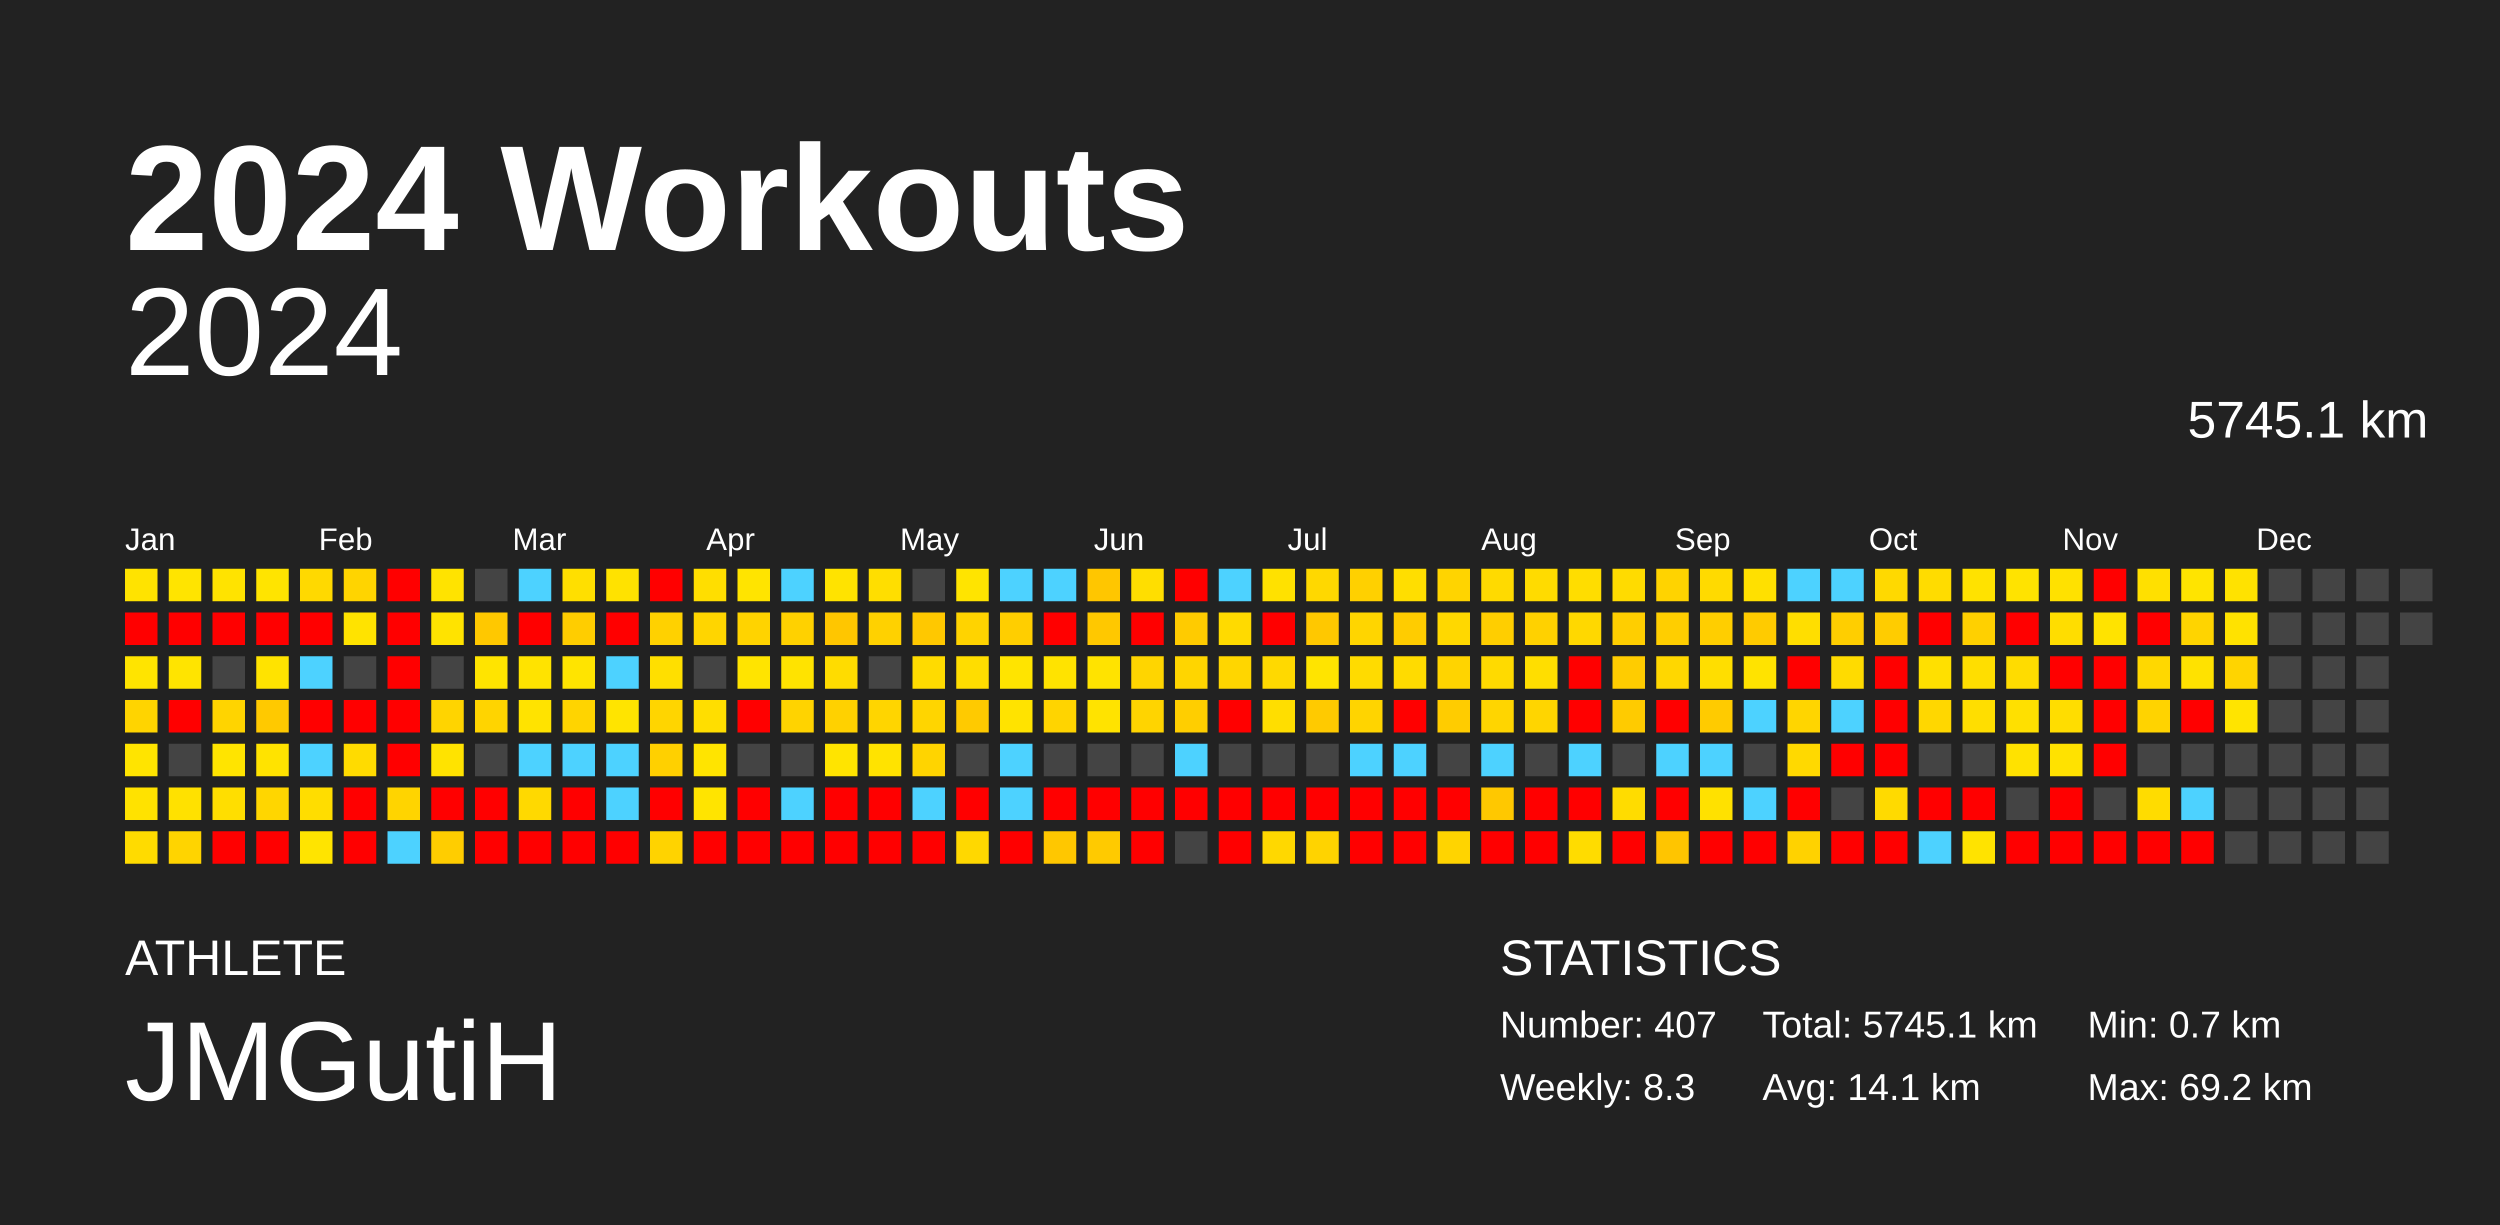
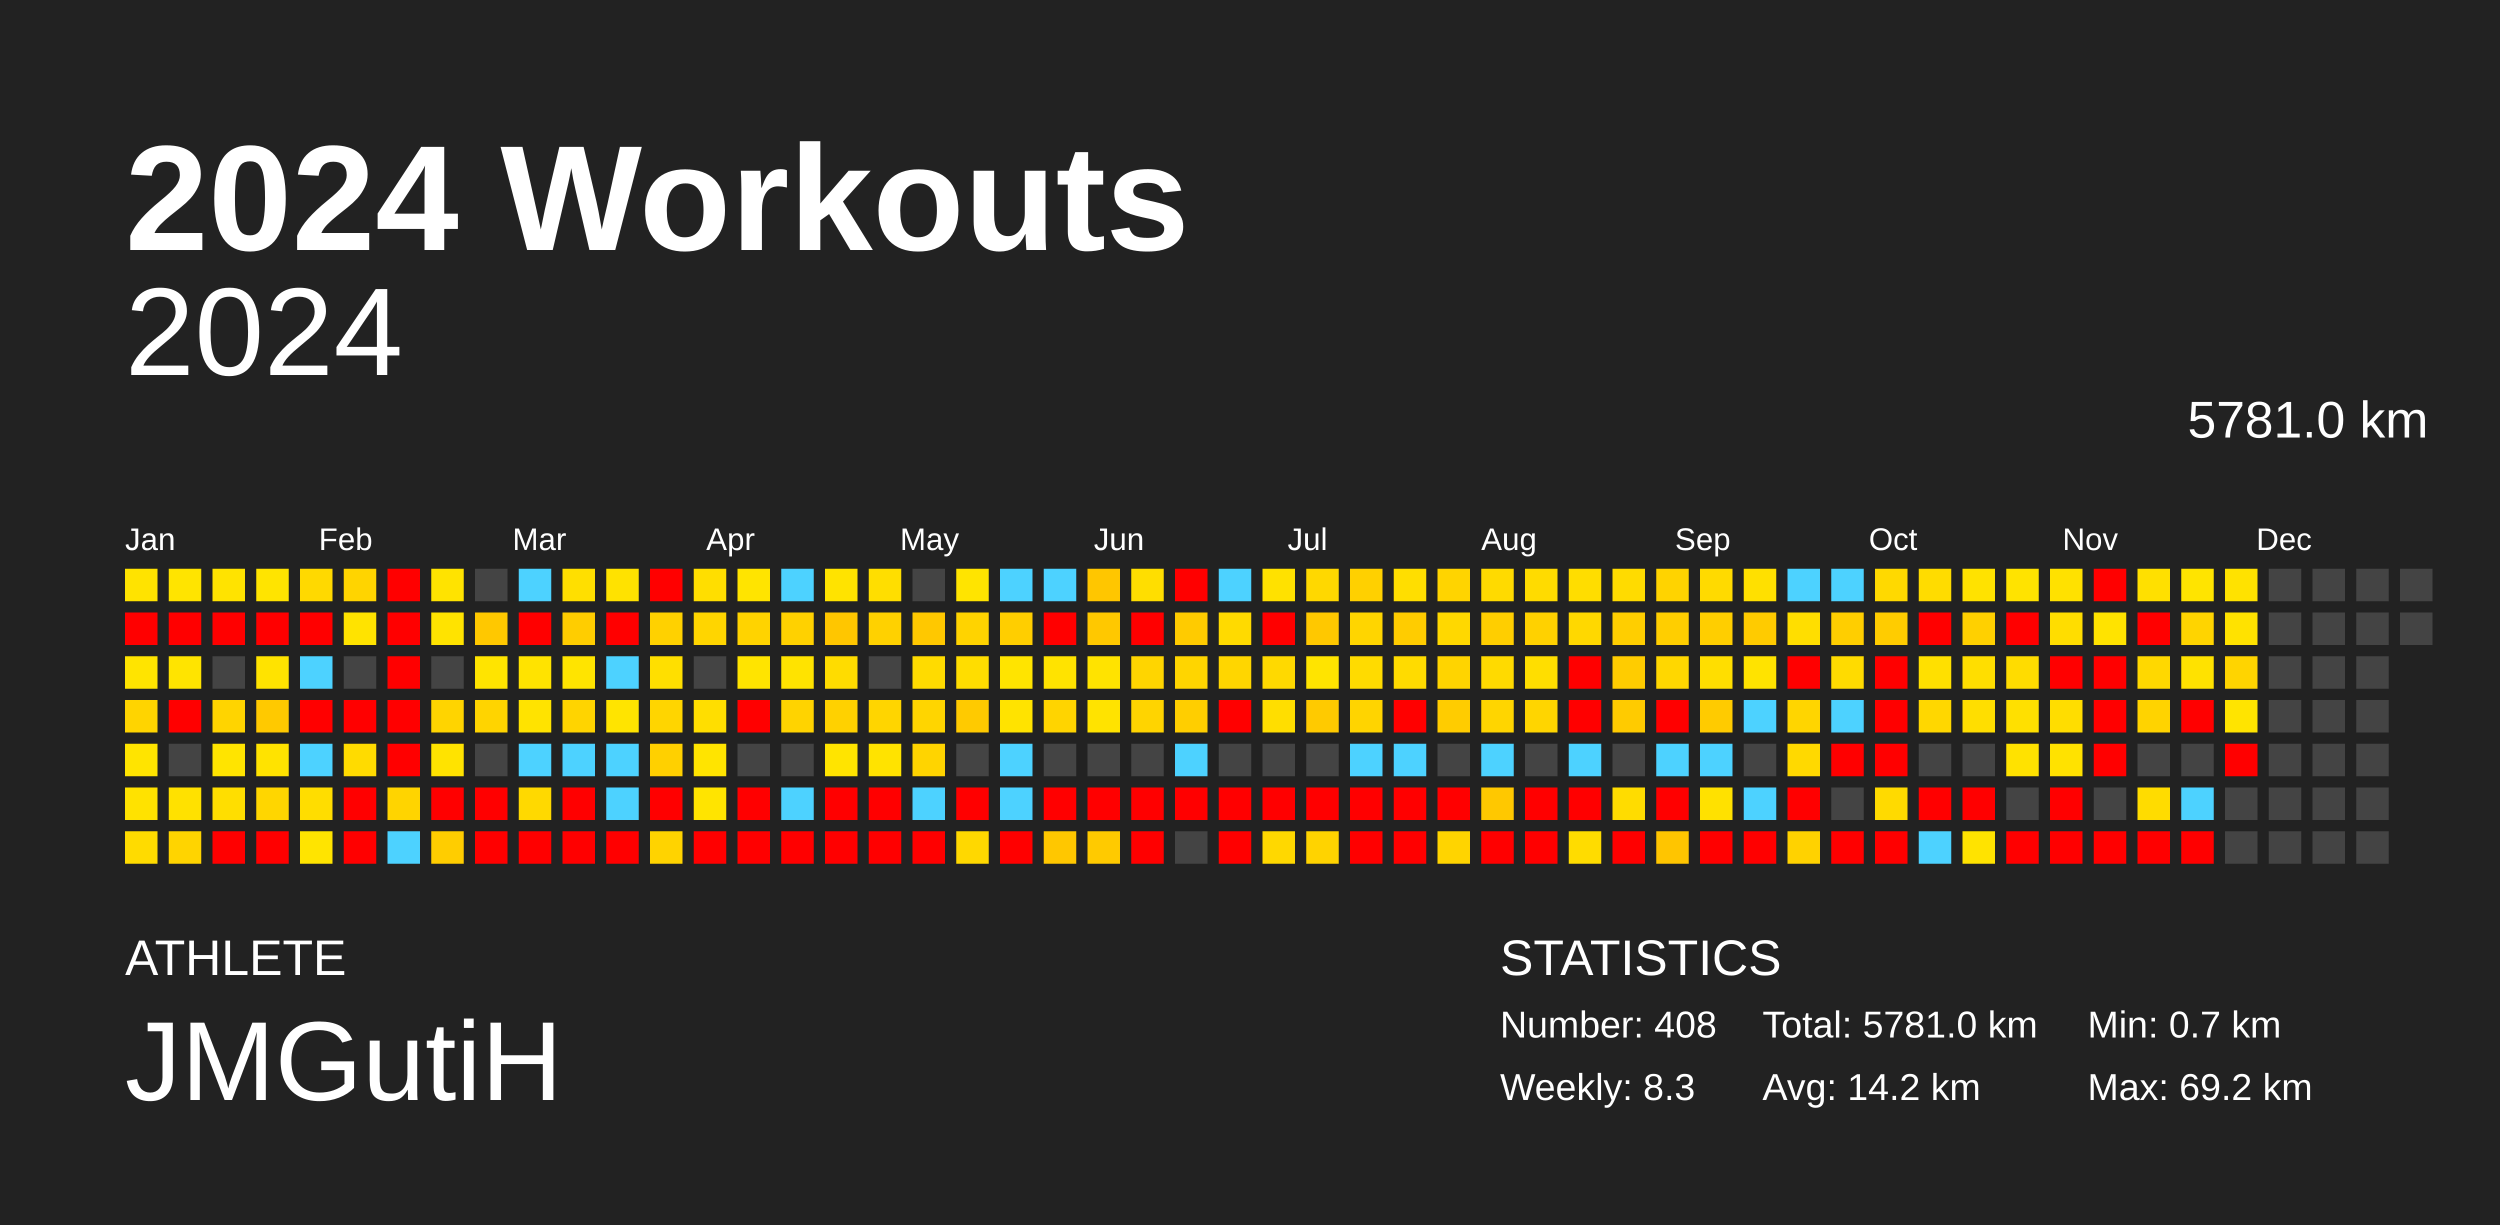
<svg xmlns="http://www.w3.org/2000/svg" baseProfile="full" height="98mm" version="1.1" viewBox="0,0,200,98" width="200mm">
  <defs />
  <rect fill="#222222" height="98" width="200" x="0" y="0" />
  <text fill="#FFFFFF" style="font-size:12px; font-family:Arial; font-weight:bold;" x="10" y="20">2024 Workouts</text>
  <text fill="#FFFFFF" style="font-size:4px; font-family:Arial" x="10" y="78">ATHLETE</text>
  <text fill="#FFFFFF" style="font-size:9px; font-family:Arial" x="10" y="88">JMGutiH</text>
  <text fill="#FFFFFF" style="font-size:4px; font-family:Arial" x="120" y="78">STATISTICS</text>
-   <text fill="#FFFFFF" style="font-size:3px; font-family:Arial" x="120" y="83">Number: 407</text>
+   <text fill="#FFFFFF" style="font-size:3px; font-family:Arial" x="120" y="83">Number: 408</text>
  <text fill="#FFFFFF" style="font-size:3px; font-family:Arial" x="120" y="88">Weekly: 8.3</text>
-   <text fill="#FFFFFF" style="font-size:3px; font-family:Arial" x="141" y="83">Total: 5745.1 km</text>
-   <text fill="#FFFFFF" style="font-size:3px; font-family:Arial" x="141" y="88">Avg: 14.1 km</text>
+   <text fill="#FFFFFF" style="font-size:3px; font-family:Arial" x="141" y="83">Total: 5781.0 km</text>
+   <text fill="#FFFFFF" style="font-size:3px; font-family:Arial" x="141" y="88">Avg: 14.2 km</text>
  <text fill="#FFFFFF" style="font-size:3px; font-family:Arial" x="167" y="83">Min: 0.7 km</text>
  <text fill="#FFFFFF" style="font-size:3px; font-family:Arial" x="167" y="88">Max: 69.2 km</text>
  <text alignment-baseline="hanging" fill="#FFFFFF" style="font-size:10.0px; font-family:Arial;" x="10" y="30">2024</text>
-   <text alignment-baseline="hanging" fill="#FFFFFF" style="font-size:4.125px; font-family:Arial;" x="175" y="35">5745.1 km</text>
+   <text alignment-baseline="hanging" fill="#FFFFFF" style="font-size:4.125px; font-family:Arial;" x="175" y="35">5781.0 km</text>
  <text fill="#FFFFFF" style="font-size:2.5px; font-family:Arial" x="10.0" y="44">Jan</text>
  <text fill="#FFFFFF" style="font-size:2.5px; font-family:Arial" x="25.5" y="44">Feb</text>
  <text fill="#FFFFFF" style="font-size:2.5px; font-family:Arial" x="41.0" y="44">Mar</text>
  <text fill="#FFFFFF" style="font-size:2.5px; font-family:Arial" x="56.5" y="44">Apr</text>
  <text fill="#FFFFFF" style="font-size:2.5px; font-family:Arial" x="72.0" y="44">May</text>
  <text fill="#FFFFFF" style="font-size:2.5px; font-family:Arial" x="87.5" y="44">Jun</text>
  <text fill="#FFFFFF" style="font-size:2.5px; font-family:Arial" x="103.0" y="44">Jul</text>
  <text fill="#FFFFFF" style="font-size:2.5px; font-family:Arial" x="118.5" y="44">Aug</text>
  <text fill="#FFFFFF" style="font-size:2.5px; font-family:Arial" x="134.0" y="44">Sep</text>
  <text fill="#FFFFFF" style="font-size:2.5px; font-family:Arial" x="149.5" y="44">Oct</text>
  <text fill="#FFFFFF" style="font-size:2.5px; font-family:Arial" x="165.0" y="44">Nov</text>
  <text fill="#FFFFFF" style="font-size:2.5px; font-family:Arial" x="180.5" y="44">Dec</text>
  <rect fill="#ffe300" height="2.6" width="2.6" x="10.0" y="45.5" />
  <rect fill="red" height="2.6" width="2.6" x="10.0" y="49.0" />
  <rect fill="#ffe400" height="2.6" width="2.6" x="10.0" y="52.5" />
  <rect fill="#ffd400" height="2.6" width="2.6" x="10.0" y="56.0" />
  <rect fill="#ffe400" height="2.6" width="2.6" x="10.0" y="59.5" />
  <rect fill="#ffe200" height="2.6" width="2.6" x="10.0" y="63.0" />
  <rect fill="#ffdb00" height="2.6" width="2.6" x="10.0" y="66.5" />
  <rect fill="#ffe400" height="2.6" width="2.6" x="13.5" y="45.5" />
  <rect fill="red" height="2.6" width="2.6" x="13.5" y="49.0" />
  <rect fill="#ffe400" height="2.6" width="2.6" x="13.5" y="52.5" />
  <rect fill="red" height="2.6" width="2.6" x="13.5" y="56.0" />
  <rect fill="#444444" height="2.6" width="2.6" x="13.5" y="59.5" />
  <rect fill="#ffe100" height="2.6" width="2.6" x="13.5" y="63.0" />
  <rect fill="#ffd400" height="2.6" width="2.6" x="13.5" y="66.5" />
  <rect fill="#ffe300" height="2.6" width="2.6" x="17.0" y="45.5" />
  <rect fill="red" height="2.6" width="2.6" x="17.0" y="49.0" />
  <rect fill="#444444" height="2.6" width="2.6" x="17.0" y="52.5" />
  <rect fill="#ffd400" height="2.6" width="2.6" x="17.0" y="56.0" />
  <rect fill="#ffe400" height="2.6" width="2.6" x="17.0" y="59.5" />
  <rect fill="#ffde00" height="2.6" width="2.6" x="17.0" y="63.0" />
  <rect fill="red" height="2.6" width="2.6" x="17.0" y="66.5" />
  <rect fill="#ffe400" height="2.6" width="2.6" x="20.5" y="45.5" />
  <rect fill="red" height="2.6" width="2.6" x="20.5" y="49.0" />
  <rect fill="#ffe300" height="2.6" width="2.6" x="20.5" y="52.5" />
  <rect fill="#ffc900" height="2.6" width="2.6" x="20.5" y="56.0" />
  <rect fill="#ffe300" height="2.6" width="2.6" x="20.5" y="59.5" />
  <rect fill="#ffd600" height="2.6" width="2.6" x="20.5" y="63.0" />
  <rect fill="red" height="2.6" width="2.6" x="20.5" y="66.5" />
  <rect fill="#ffd900" height="2.6" width="2.6" x="24.0" y="45.5" />
  <rect fill="red" height="2.6" width="2.6" x="24.0" y="49.0" />
  <rect fill="#4dd2ff" height="2.6" width="2.6" x="24.0" y="52.5" />
  <rect fill="red" height="2.6" width="2.6" x="24.0" y="56.0" />
  <rect fill="#4dd2ff" height="2.6" width="2.6" x="24.0" y="59.5" />
  <rect fill="#ffdd00" height="2.6" width="2.6" x="24.0" y="63.0" />
  <rect fill="#ffe400" height="2.6" width="2.6" x="24.0" y="66.5" />
  <rect fill="#ffd400" height="2.6" width="2.6" x="27.5" y="45.5" />
  <rect fill="#ffe300" height="2.6" width="2.6" x="27.5" y="49.0" />
  <rect fill="#444444" height="2.6" width="2.6" x="27.5" y="52.5" />
  <rect fill="red" height="2.6" width="2.6" x="27.5" y="56.0" />
  <rect fill="#ffdb00" height="2.6" width="2.6" x="27.5" y="59.5" />
  <rect fill="red" height="2.6" width="2.6" x="27.5" y="63.0" />
  <rect fill="red" height="2.6" width="2.6" x="27.5" y="66.5" />
  <rect fill="red" height="2.6" width="2.6" x="31.0" y="45.5" />
  <rect fill="red" height="2.6" width="2.6" x="31.0" y="49.0" />
  <rect fill="red" height="2.6" width="2.6" x="31.0" y="52.5" />
  <rect fill="red" height="2.6" width="2.6" x="31.0" y="56.0" />
  <rect fill="red" height="2.6" width="2.6" x="31.0" y="59.5" />
  <rect fill="#ffd400" height="2.6" width="2.6" x="31.0" y="63.0" />
  <rect fill="#4dd2ff" height="2.6" width="2.6" x="31.0" y="66.5" />
  <rect fill="#ffe300" height="2.6" width="2.6" x="34.5" y="45.5" />
  <rect fill="#ffe300" height="2.6" width="2.6" x="34.5" y="49.0" />
  <rect fill="#444444" height="2.6" width="2.6" x="34.5" y="52.5" />
  <rect fill="#ffd400" height="2.6" width="2.6" x="34.5" y="56.0" />
  <rect fill="#ffe300" height="2.6" width="2.6" x="34.5" y="59.5" />
  <rect fill="red" height="2.6" width="2.6" x="34.5" y="63.0" />
  <rect fill="#ffcd00" height="2.6" width="2.6" x="34.5" y="66.5" />
  <rect fill="#444444" height="2.6" width="2.6" x="38.0" y="45.5" />
  <rect fill="#ffc800" height="2.6" width="2.6" x="38.0" y="49.0" />
  <rect fill="#ffe400" height="2.6" width="2.6" x="38.0" y="52.5" />
  <rect fill="#ffd400" height="2.6" width="2.6" x="38.0" y="56.0" />
  <rect fill="#444444" height="2.6" width="2.6" x="38.0" y="59.5" />
  <rect fill="red" height="2.6" width="2.6" x="38.0" y="63.0" />
  <rect fill="red" height="2.6" width="2.6" x="38.0" y="66.5" />
  <rect fill="#4dd2ff" height="2.6" width="2.6" x="41.5" y="45.5" />
  <rect fill="red" height="2.6" width="2.6" x="41.5" y="49.0" />
  <rect fill="#ffe300" height="2.6" width="2.6" x="41.5" y="52.5" />
  <rect fill="#ffe300" height="2.6" width="2.6" x="41.5" y="56.0" />
  <rect fill="#4dd2ff" height="2.6" width="2.6" x="41.5" y="59.5" />
  <rect fill="#ffd900" height="2.6" width="2.6" x="41.5" y="63.0" />
  <rect fill="red" height="2.6" width="2.6" x="41.5" y="66.5" />
  <rect fill="#ffdf00" height="2.6" width="2.6" x="45.0" y="45.5" />
  <rect fill="#ffcd00" height="2.6" width="2.6" x="45.0" y="49.0" />
  <rect fill="#ffe400" height="2.6" width="2.6" x="45.0" y="52.5" />
  <rect fill="#ffd400" height="2.6" width="2.6" x="45.0" y="56.0" />
  <rect fill="#4dd2ff" height="2.6" width="2.6" x="45.0" y="59.5" />
  <rect fill="red" height="2.6" width="2.6" x="45.0" y="63.0" />
  <rect fill="red" height="2.6" width="2.6" x="45.0" y="66.5" />
  <rect fill="#ffe200" height="2.6" width="2.6" x="48.5" y="45.5" />
  <rect fill="red" height="2.6" width="2.6" x="48.5" y="49.0" />
  <rect fill="#4dd2ff" height="2.6" width="2.6" x="48.5" y="52.5" />
  <rect fill="#ffe400" height="2.6" width="2.6" x="48.5" y="56.0" />
  <rect fill="#4dd2ff" height="2.6" width="2.6" x="48.5" y="59.5" />
  <rect fill="#4dd2ff" height="2.6" width="2.6" x="48.5" y="63.0" />
  <rect fill="red" height="2.6" width="2.6" x="48.5" y="66.5" />
  <rect fill="red" height="2.6" width="2.6" x="52.0" y="45.5" />
  <rect fill="#ffd100" height="2.6" width="2.6" x="52.0" y="49.0" />
  <rect fill="#ffdf00" height="2.6" width="2.6" x="52.0" y="52.5" />
  <rect fill="#ffd500" height="2.6" width="2.6" x="52.0" y="56.0" />
  <rect fill="#ffd000" height="2.6" width="2.6" x="52.0" y="59.5" />
  <rect fill="red" height="2.6" width="2.6" x="52.0" y="63.0" />
  <rect fill="#ffd300" height="2.6" width="2.6" x="52.0" y="66.5" />
  <rect fill="#ffde00" height="2.6" width="2.6" x="55.5" y="45.5" />
  <rect fill="#ffd500" height="2.6" width="2.6" x="55.5" y="49.0" />
  <rect fill="#444444" height="2.6" width="2.6" x="55.5" y="52.5" />
  <rect fill="#ffde00" height="2.6" width="2.6" x="55.5" y="56.0" />
  <rect fill="#ffe400" height="2.6" width="2.6" x="55.5" y="59.5" />
  <rect fill="#ffe400" height="2.6" width="2.6" x="55.5" y="63.0" />
  <rect fill="red" height="2.6" width="2.6" x="55.5" y="66.5" />
  <rect fill="#ffe400" height="2.6" width="2.6" x="59.0" y="45.5" />
  <rect fill="#ffd300" height="2.6" width="2.6" x="59.0" y="49.0" />
  <rect fill="#ffe400" height="2.6" width="2.6" x="59.0" y="52.5" />
  <rect fill="red" height="2.6" width="2.6" x="59.0" y="56.0" />
  <rect fill="#444444" height="2.6" width="2.6" x="59.0" y="59.5" />
  <rect fill="red" height="2.6" width="2.6" x="59.0" y="63.0" />
  <rect fill="red" height="2.6" width="2.6" x="59.0" y="66.5" />
  <rect fill="#4dd2ff" height="2.6" width="2.6" x="62.5" y="45.5" />
  <rect fill="#ffd100" height="2.6" width="2.6" x="62.5" y="49.0" />
  <rect fill="#ffe300" height="2.6" width="2.6" x="62.5" y="52.5" />
  <rect fill="#ffd300" height="2.6" width="2.6" x="62.5" y="56.0" />
  <rect fill="#444444" height="2.6" width="2.6" x="62.5" y="59.5" />
  <rect fill="#4dd2ff" height="2.6" width="2.6" x="62.5" y="63.0" />
  <rect fill="red" height="2.6" width="2.6" x="62.5" y="66.5" />
  <rect fill="#ffe300" height="2.6" width="2.6" x="66.0" y="45.5" />
  <rect fill="#ffc600" height="2.6" width="2.6" x="66.0" y="49.0" />
  <rect fill="#ffdc00" height="2.6" width="2.6" x="66.0" y="52.5" />
  <rect fill="#ffd100" height="2.6" width="2.6" x="66.0" y="56.0" />
  <rect fill="#ffe400" height="2.6" width="2.6" x="66.0" y="59.5" />
  <rect fill="red" height="2.6" width="2.6" x="66.0" y="63.0" />
  <rect fill="red" height="2.6" width="2.6" x="66.0" y="66.5" />
  <rect fill="#ffde00" height="2.6" width="2.6" x="69.5" y="45.5" />
  <rect fill="#ffd100" height="2.6" width="2.6" x="69.5" y="49.0" />
  <rect fill="#444444" height="2.6" width="2.6" x="69.5" y="52.5" />
  <rect fill="#ffd500" height="2.6" width="2.6" x="69.5" y="56.0" />
  <rect fill="#ffe300" height="2.6" width="2.6" x="69.5" y="59.5" />
  <rect fill="red" height="2.6" width="2.6" x="69.5" y="63.0" />
  <rect fill="red" height="2.6" width="2.6" x="69.5" y="66.5" />
  <rect fill="#444444" height="2.6" width="2.6" x="73.0" y="45.5" />
  <rect fill="#ffc800" height="2.6" width="2.6" x="73.0" y="49.0" />
  <rect fill="#ffdb00" height="2.6" width="2.6" x="73.0" y="52.5" />
  <rect fill="#ffd500" height="2.6" width="2.6" x="73.0" y="56.0" />
  <rect fill="#ffd400" height="2.6" width="2.6" x="73.0" y="59.5" />
  <rect fill="#4dd2ff" height="2.6" width="2.6" x="73.0" y="63.0" />
  <rect fill="red" height="2.6" width="2.6" x="73.0" y="66.5" />
  <rect fill="#ffe400" height="2.6" width="2.6" x="76.5" y="45.5" />
  <rect fill="#ffd300" height="2.6" width="2.6" x="76.5" y="49.0" />
  <rect fill="#ffdd00" height="2.6" width="2.6" x="76.5" y="52.5" />
  <rect fill="#ffca00" height="2.6" width="2.6" x="76.5" y="56.0" />
  <rect fill="#444444" height="2.6" width="2.6" x="76.5" y="59.5" />
  <rect fill="red" height="2.6" width="2.6" x="76.5" y="63.0" />
  <rect fill="#ffd800" height="2.6" width="2.6" x="76.5" y="66.5" />
  <rect fill="#4dd2ff" height="2.6" width="2.6" x="80.0" y="45.5" />
  <rect fill="#ffce00" height="2.6" width="2.6" x="80.0" y="49.0" />
  <rect fill="#ffe400" height="2.6" width="2.6" x="80.0" y="52.5" />
  <rect fill="#ffe300" height="2.6" width="2.6" x="80.0" y="56.0" />
  <rect fill="#4dd2ff" height="2.6" width="2.6" x="80.0" y="59.5" />
  <rect fill="#4dd2ff" height="2.6" width="2.6" x="80.0" y="63.0" />
  <rect fill="red" height="2.6" width="2.6" x="80.0" y="66.5" />
  <rect fill="#4dd2ff" height="2.6" width="2.6" x="83.5" y="45.5" />
  <rect fill="red" height="2.6" width="2.6" x="83.5" y="49.0" />
  <rect fill="#ffe300" height="2.6" width="2.6" x="83.5" y="52.5" />
  <rect fill="#ffd400" height="2.6" width="2.6" x="83.5" y="56.0" />
  <rect fill="#444444" height="2.6" width="2.6" x="83.5" y="59.5" />
  <rect fill="red" height="2.6" width="2.6" x="83.5" y="63.0" />
  <rect fill="#ffc700" height="2.6" width="2.6" x="83.5" y="66.5" />
  <rect fill="#ffc600" height="2.6" width="2.6" x="87.0" y="45.5" />
  <rect fill="#ffc800" height="2.6" width="2.6" x="87.0" y="49.0" />
  <rect fill="#ffe300" height="2.6" width="2.6" x="87.0" y="52.5" />
  <rect fill="#ffe300" height="2.6" width="2.6" x="87.0" y="56.0" />
  <rect fill="#444444" height="2.6" width="2.6" x="87.0" y="59.5" />
  <rect fill="red" height="2.6" width="2.6" x="87.0" y="63.0" />
  <rect fill="#ffca00" height="2.6" width="2.6" x="87.0" y="66.5" />
  <rect fill="#ffde00" height="2.6" width="2.6" x="90.5" y="45.5" />
  <rect fill="red" height="2.6" width="2.6" x="90.5" y="49.0" />
  <rect fill="#ffd500" height="2.6" width="2.6" x="90.5" y="52.5" />
  <rect fill="#ffd400" height="2.6" width="2.6" x="90.5" y="56.0" />
  <rect fill="#444444" height="2.6" width="2.6" x="90.5" y="59.5" />
  <rect fill="red" height="2.6" width="2.6" x="90.5" y="63.0" />
  <rect fill="red" height="2.6" width="2.6" x="90.5" y="66.5" />
  <rect fill="red" height="2.6" width="2.6" x="94.0" y="45.5" />
  <rect fill="#ffcb00" height="2.6" width="2.6" x="94.0" y="49.0" />
  <rect fill="#ffd500" height="2.6" width="2.6" x="94.0" y="52.5" />
  <rect fill="#ffce00" height="2.6" width="2.6" x="94.0" y="56.0" />
  <rect fill="#4dd2ff" height="2.6" width="2.6" x="94.0" y="59.5" />
  <rect fill="red" height="2.6" width="2.6" x="94.0" y="63.0" />
  <rect fill="#444444" height="2.6" width="2.6" x="94.0" y="66.5" />
  <rect fill="#4dd2ff" height="2.6" width="2.6" x="97.5" y="45.5" />
  <rect fill="#ffda00" height="2.6" width="2.6" x="97.5" y="49.0" />
  <rect fill="#ffd600" height="2.6" width="2.6" x="97.5" y="52.5" />
  <rect fill="red" height="2.6" width="2.6" x="97.5" y="56.0" />
  <rect fill="#444444" height="2.6" width="2.6" x="97.5" y="59.5" />
  <rect fill="red" height="2.6" width="2.6" x="97.5" y="63.0" />
  <rect fill="red" height="2.6" width="2.6" x="97.5" y="66.5" />
  <rect fill="#ffe100" height="2.6" width="2.6" x="101.0" y="45.5" />
  <rect fill="red" height="2.6" width="2.6" x="101.0" y="49.0" />
  <rect fill="#ffd900" height="2.6" width="2.6" x="101.0" y="52.5" />
  <rect fill="#ffde00" height="2.6" width="2.6" x="101.0" y="56.0" />
  <rect fill="#444444" height="2.6" width="2.6" x="101.0" y="59.5" />
  <rect fill="red" height="2.6" width="2.6" x="101.0" y="63.0" />
  <rect fill="#ffd800" height="2.6" width="2.6" x="101.0" y="66.5" />
  <rect fill="#ffd800" height="2.6" width="2.6" x="104.5" y="45.5" />
  <rect fill="#ffc800" height="2.6" width="2.6" x="104.5" y="49.0" />
  <rect fill="#ffe400" height="2.6" width="2.6" x="104.5" y="52.5" />
  <rect fill="#ffca00" height="2.6" width="2.6" x="104.5" y="56.0" />
  <rect fill="#444444" height="2.6" width="2.6" x="104.5" y="59.5" />
  <rect fill="red" height="2.6" width="2.6" x="104.5" y="63.0" />
  <rect fill="#ffd300" height="2.6" width="2.6" x="104.5" y="66.5" />
  <rect fill="#ffd000" height="2.6" width="2.6" x="108.0" y="45.5" />
  <rect fill="#ffd500" height="2.6" width="2.6" x="108.0" y="49.0" />
  <rect fill="#ffdb00" height="2.6" width="2.6" x="108.0" y="52.5" />
  <rect fill="#ffd400" height="2.6" width="2.6" x="108.0" y="56.0" />
  <rect fill="#4dd2ff" height="2.6" width="2.6" x="108.0" y="59.5" />
  <rect fill="red" height="2.6" width="2.6" x="108.0" y="63.0" />
  <rect fill="red" height="2.6" width="2.6" x="108.0" y="66.5" />
  <rect fill="#ffde00" height="2.6" width="2.6" x="111.5" y="45.5" />
  <rect fill="#ffcc00" height="2.6" width="2.6" x="111.5" y="49.0" />
  <rect fill="#ffdb00" height="2.6" width="2.6" x="111.5" y="52.5" />
  <rect fill="red" height="2.6" width="2.6" x="111.5" y="56.0" />
  <rect fill="#4dd2ff" height="2.6" width="2.6" x="111.5" y="59.5" />
  <rect fill="red" height="2.6" width="2.6" x="111.5" y="63.0" />
  <rect fill="red" height="2.6" width="2.6" x="111.5" y="66.5" />
  <rect fill="#ffd400" height="2.6" width="2.6" x="115.0" y="45.5" />
  <rect fill="#ffd800" height="2.6" width="2.6" x="115.0" y="49.0" />
  <rect fill="#ffd400" height="2.6" width="2.6" x="115.0" y="52.5" />
  <rect fill="#ffcc00" height="2.6" width="2.6" x="115.0" y="56.0" />
  <rect fill="#444444" height="2.6" width="2.6" x="115.0" y="59.5" />
  <rect fill="red" height="2.6" width="2.6" x="115.0" y="63.0" />
  <rect fill="#ffd400" height="2.6" width="2.6" x="115.0" y="66.5" />
  <rect fill="#ffda00" height="2.6" width="2.6" x="118.5" y="45.5" />
  <rect fill="#ffce00" height="2.6" width="2.6" x="118.5" y="49.0" />
  <rect fill="#ffda00" height="2.6" width="2.6" x="118.5" y="52.5" />
  <rect fill="#ffd500" height="2.6" width="2.6" x="118.5" y="56.0" />
  <rect fill="#4dd2ff" height="2.6" width="2.6" x="118.5" y="59.5" />
  <rect fill="#ffc800" height="2.6" width="2.6" x="118.5" y="63.0" />
  <rect fill="red" height="2.6" width="2.6" x="118.5" y="66.5" />
  <rect fill="#ffdb00" height="2.6" width="2.6" x="122.0" y="45.5" />
  <rect fill="#ffd100" height="2.6" width="2.6" x="122.0" y="49.0" />
  <rect fill="#ffde00" height="2.6" width="2.6" x="122.0" y="52.5" />
  <rect fill="#ffd500" height="2.6" width="2.6" x="122.0" y="56.0" />
  <rect fill="#444444" height="2.6" width="2.6" x="122.0" y="59.5" />
  <rect fill="red" height="2.6" width="2.6" x="122.0" y="63.0" />
  <rect fill="red" height="2.6" width="2.6" x="122.0" y="66.5" />
  <rect fill="#ffdd00" height="2.6" width="2.6" x="125.5" y="45.5" />
  <rect fill="#ffd800" height="2.6" width="2.6" x="125.5" y="49.0" />
  <rect fill="red" height="2.6" width="2.6" x="125.5" y="52.5" />
  <rect fill="red" height="2.6" width="2.6" x="125.5" y="56.0" />
  <rect fill="#4dd2ff" height="2.6" width="2.6" x="125.5" y="59.5" />
  <rect fill="red" height="2.6" width="2.6" x="125.5" y="63.0" />
  <rect fill="#ffdc00" height="2.6" width="2.6" x="125.5" y="66.5" />
  <rect fill="#ffdb00" height="2.6" width="2.6" x="129.0" y="45.5" />
  <rect fill="#ffce00" height="2.6" width="2.6" x="129.0" y="49.0" />
  <rect fill="#ffcc00" height="2.6" width="2.6" x="129.0" y="52.5" />
  <rect fill="#ffcb00" height="2.6" width="2.6" x="129.0" y="56.0" />
  <rect fill="#444444" height="2.6" width="2.6" x="129.0" y="59.5" />
  <rect fill="#ffdc00" height="2.6" width="2.6" x="129.0" y="63.0" />
  <rect fill="red" height="2.6" width="2.6" x="129.0" y="66.5" />
  <rect fill="#ffd300" height="2.6" width="2.6" x="132.5" y="45.5" />
  <rect fill="#ffce00" height="2.6" width="2.6" x="132.5" y="49.0" />
  <rect fill="#ffd700" height="2.6" width="2.6" x="132.5" y="52.5" />
  <rect fill="red" height="2.6" width="2.6" x="132.5" y="56.0" />
  <rect fill="#4dd2ff" height="2.6" width="2.6" x="132.5" y="59.5" />
  <rect fill="red" height="2.6" width="2.6" x="132.5" y="63.0" />
  <rect fill="#ffc500" height="2.6" width="2.6" x="132.5" y="66.5" />
  <rect fill="#ffda00" height="2.6" width="2.6" x="136.0" y="45.5" />
  <rect fill="#ffce00" height="2.6" width="2.6" x="136.0" y="49.0" />
  <rect fill="#ffde00" height="2.6" width="2.6" x="136.0" y="52.5" />
  <rect fill="#ffcb00" height="2.6" width="2.6" x="136.0" y="56.0" />
  <rect fill="#4dd2ff" height="2.6" width="2.6" x="136.0" y="59.5" />
  <rect fill="#ffe100" height="2.6" width="2.6" x="136.0" y="63.0" />
  <rect fill="red" height="2.6" width="2.6" x="136.0" y="66.5" />
  <rect fill="#ffe000" height="2.6" width="2.6" x="139.5" y="45.5" />
  <rect fill="#ffcb00" height="2.6" width="2.6" x="139.5" y="49.0" />
  <rect fill="#ffe300" height="2.6" width="2.6" x="139.5" y="52.5" />
  <rect fill="#4dd2ff" height="2.6" width="2.6" x="139.5" y="56.0" />
  <rect fill="#444444" height="2.6" width="2.6" x="139.5" y="59.5" />
  <rect fill="#4dd2ff" height="2.6" width="2.6" x="139.5" y="63.0" />
  <rect fill="red" height="2.6" width="2.6" x="139.5" y="66.5" />
  <rect fill="#4dd2ff" height="2.6" width="2.6" x="143.0" y="45.5" />
  <rect fill="#ffde00" height="2.6" width="2.6" x="143.0" y="49.0" />
  <rect fill="red" height="2.6" width="2.6" x="143.0" y="52.5" />
  <rect fill="#ffd500" height="2.6" width="2.6" x="143.0" y="56.0" />
  <rect fill="#ffd900" height="2.6" width="2.6" x="143.0" y="59.5" />
  <rect fill="red" height="2.6" width="2.6" x="143.0" y="63.0" />
  <rect fill="#ffd200" height="2.6" width="2.6" x="143.0" y="66.5" />
  <rect fill="#4dd2ff" height="2.6" width="2.6" x="146.5" y="45.5" />
  <rect fill="#ffce00" height="2.6" width="2.6" x="146.5" y="49.0" />
  <rect fill="#ffdb00" height="2.6" width="2.6" x="146.5" y="52.5" />
  <rect fill="#4dd2ff" height="2.6" width="2.6" x="146.5" y="56.0" />
  <rect fill="red" height="2.6" width="2.6" x="146.5" y="59.5" />
  <rect fill="#444444" height="2.6" width="2.6" x="146.5" y="63.0" />
  <rect fill="red" height="2.6" width="2.6" x="146.5" y="66.5" />
  <rect fill="#ffd900" height="2.6" width="2.6" x="150.0" y="45.5" />
  <rect fill="#ffcc00" height="2.6" width="2.6" x="150.0" y="49.0" />
  <rect fill="red" height="2.6" width="2.6" x="150.0" y="52.5" />
  <rect fill="red" height="2.6" width="2.6" x="150.0" y="56.0" />
  <rect fill="red" height="2.6" width="2.6" x="150.0" y="59.5" />
  <rect fill="#ffda00" height="2.6" width="2.6" x="150.0" y="63.0" />
  <rect fill="red" height="2.6" width="2.6" x="150.0" y="66.5" />
  <rect fill="#ffdc00" height="2.6" width="2.6" x="153.5" y="45.5" />
  <rect fill="red" height="2.6" width="2.6" x="153.5" y="49.0" />
  <rect fill="#ffe000" height="2.6" width="2.6" x="153.5" y="52.5" />
  <rect fill="#ffd700" height="2.6" width="2.6" x="153.5" y="56.0" />
  <rect fill="#444444" height="2.6" width="2.6" x="153.5" y="59.5" />
  <rect fill="red" height="2.6" width="2.6" x="153.5" y="63.0" />
  <rect fill="#4dd2ff" height="2.6" width="2.6" x="153.5" y="66.5" />
  <rect fill="#ffe200" height="2.6" width="2.6" x="157.0" y="45.5" />
  <rect fill="#ffd000" height="2.6" width="2.6" x="157.0" y="49.0" />
  <rect fill="#ffde00" height="2.6" width="2.6" x="157.0" y="52.5" />
  <rect fill="#ffde00" height="2.6" width="2.6" x="157.0" y="56.0" />
  <rect fill="#444444" height="2.6" width="2.6" x="157.0" y="59.5" />
  <rect fill="red" height="2.6" width="2.6" x="157.0" y="63.0" />
  <rect fill="#ffe300" height="2.6" width="2.6" x="157.0" y="66.5" />
  <rect fill="#ffe300" height="2.6" width="2.6" x="160.5" y="45.5" />
  <rect fill="red" height="2.6" width="2.6" x="160.5" y="49.0" />
  <rect fill="#ffdc00" height="2.6" width="2.6" x="160.5" y="52.5" />
  <rect fill="#ffe000" height="2.6" width="2.6" x="160.5" y="56.0" />
  <rect fill="#ffe200" height="2.6" width="2.6" x="160.5" y="59.5" />
  <rect fill="#444444" height="2.6" width="2.6" x="160.5" y="63.0" />
  <rect fill="red" height="2.6" width="2.6" x="160.5" y="66.5" />
  <rect fill="#ffe100" height="2.6" width="2.6" x="164.0" y="45.5" />
  <rect fill="#ffdd00" height="2.6" width="2.6" x="164.0" y="49.0" />
  <rect fill="red" height="2.6" width="2.6" x="164.0" y="52.5" />
  <rect fill="#ffdd00" height="2.6" width="2.6" x="164.0" y="56.0" />
  <rect fill="#ffe200" height="2.6" width="2.6" x="164.0" y="59.5" />
  <rect fill="red" height="2.6" width="2.6" x="164.0" y="63.0" />
  <rect fill="red" height="2.6" width="2.6" x="164.0" y="66.5" />
  <rect fill="red" height="2.6" width="2.6" x="167.5" y="45.5" />
  <rect fill="#ffe300" height="2.6" width="2.6" x="167.5" y="49.0" />
  <rect fill="red" height="2.6" width="2.6" x="167.5" y="52.5" />
  <rect fill="red" height="2.6" width="2.6" x="167.5" y="56.0" />
  <rect fill="red" height="2.6" width="2.6" x="167.5" y="59.5" />
  <rect fill="#444444" height="2.6" width="2.6" x="167.5" y="63.0" />
  <rect fill="red" height="2.6" width="2.6" x="167.5" y="66.5" />
  <rect fill="#ffe000" height="2.6" width="2.6" x="171.0" y="45.5" />
  <rect fill="red" height="2.6" width="2.6" x="171.0" y="49.0" />
  <rect fill="#ffd800" height="2.6" width="2.6" x="171.0" y="52.5" />
  <rect fill="#ffd300" height="2.6" width="2.6" x="171.0" y="56.0" />
  <rect fill="#444444" height="2.6" width="2.6" x="171.0" y="59.5" />
  <rect fill="#ffdc00" height="2.6" width="2.6" x="171.0" y="63.0" />
  <rect fill="red" height="2.6" width="2.6" x="171.0" y="66.5" />
  <rect fill="#ffe400" height="2.6" width="2.6" x="174.5" y="45.5" />
  <rect fill="#ffd400" height="2.6" width="2.6" x="174.5" y="49.0" />
  <rect fill="#ffe200" height="2.6" width="2.6" x="174.5" y="52.5" />
  <rect fill="red" height="2.6" width="2.6" x="174.5" y="56.0" />
  <rect fill="#444444" height="2.6" width="2.6" x="174.5" y="59.5" />
  <rect fill="#4dd2ff" height="2.6" width="2.6" x="174.5" y="63.0" />
  <rect fill="red" height="2.6" width="2.6" x="174.5" y="66.5" />
  <rect fill="#ffe200" height="2.6" width="2.6" x="178.0" y="45.5" />
  <rect fill="#ffe200" height="2.6" width="2.6" x="178.0" y="49.0" />
  <rect fill="#ffd400" height="2.6" width="2.6" x="178.0" y="52.5" />
  <rect fill="#ffe400" height="2.6" width="2.6" x="178.0" y="56.0" />
-   <rect fill="#444444" height="2.6" width="2.6" x="178.0" y="59.5" />
+   <rect fill="red" height="2.6" width="2.6" x="178.0" y="59.5" />
  <rect fill="#444444" height="2.6" width="2.6" x="178.0" y="63.0" />
  <rect fill="#444444" height="2.6" width="2.6" x="178.0" y="66.5" />
  <rect fill="#444444" height="2.6" width="2.6" x="181.5" y="45.5" />
  <rect fill="#444444" height="2.6" width="2.6" x="181.5" y="49.0" />
  <rect fill="#444444" height="2.6" width="2.6" x="181.5" y="52.5" />
  <rect fill="#444444" height="2.6" width="2.6" x="181.5" y="56.0" />
  <rect fill="#444444" height="2.6" width="2.6" x="181.5" y="59.5" />
  <rect fill="#444444" height="2.6" width="2.6" x="181.5" y="63.0" />
  <rect fill="#444444" height="2.6" width="2.6" x="181.5" y="66.5" />
  <rect fill="#444444" height="2.6" width="2.6" x="185.0" y="45.5" />
  <rect fill="#444444" height="2.6" width="2.6" x="185.0" y="49.0" />
  <rect fill="#444444" height="2.6" width="2.6" x="185.0" y="52.5" />
  <rect fill="#444444" height="2.6" width="2.6" x="185.0" y="56.0" />
  <rect fill="#444444" height="2.6" width="2.6" x="185.0" y="59.5" />
  <rect fill="#444444" height="2.6" width="2.6" x="185.0" y="63.0" />
  <rect fill="#444444" height="2.6" width="2.6" x="185.0" y="66.5" />
  <rect fill="#444444" height="2.6" width="2.6" x="188.5" y="45.5" />
  <rect fill="#444444" height="2.6" width="2.6" x="188.5" y="49.0" />
  <rect fill="#444444" height="2.6" width="2.6" x="188.5" y="52.5" />
  <rect fill="#444444" height="2.6" width="2.6" x="188.5" y="56.0" />
  <rect fill="#444444" height="2.6" width="2.6" x="188.5" y="59.5" />
  <rect fill="#444444" height="2.6" width="2.6" x="188.5" y="63.0" />
  <rect fill="#444444" height="2.6" width="2.6" x="188.5" y="66.5" />
  <rect fill="#444444" height="2.6" width="2.6" x="192.0" y="45.5" />
  <rect fill="#444444" height="2.6" width="2.6" x="192.0" y="49.0" />
</svg>
